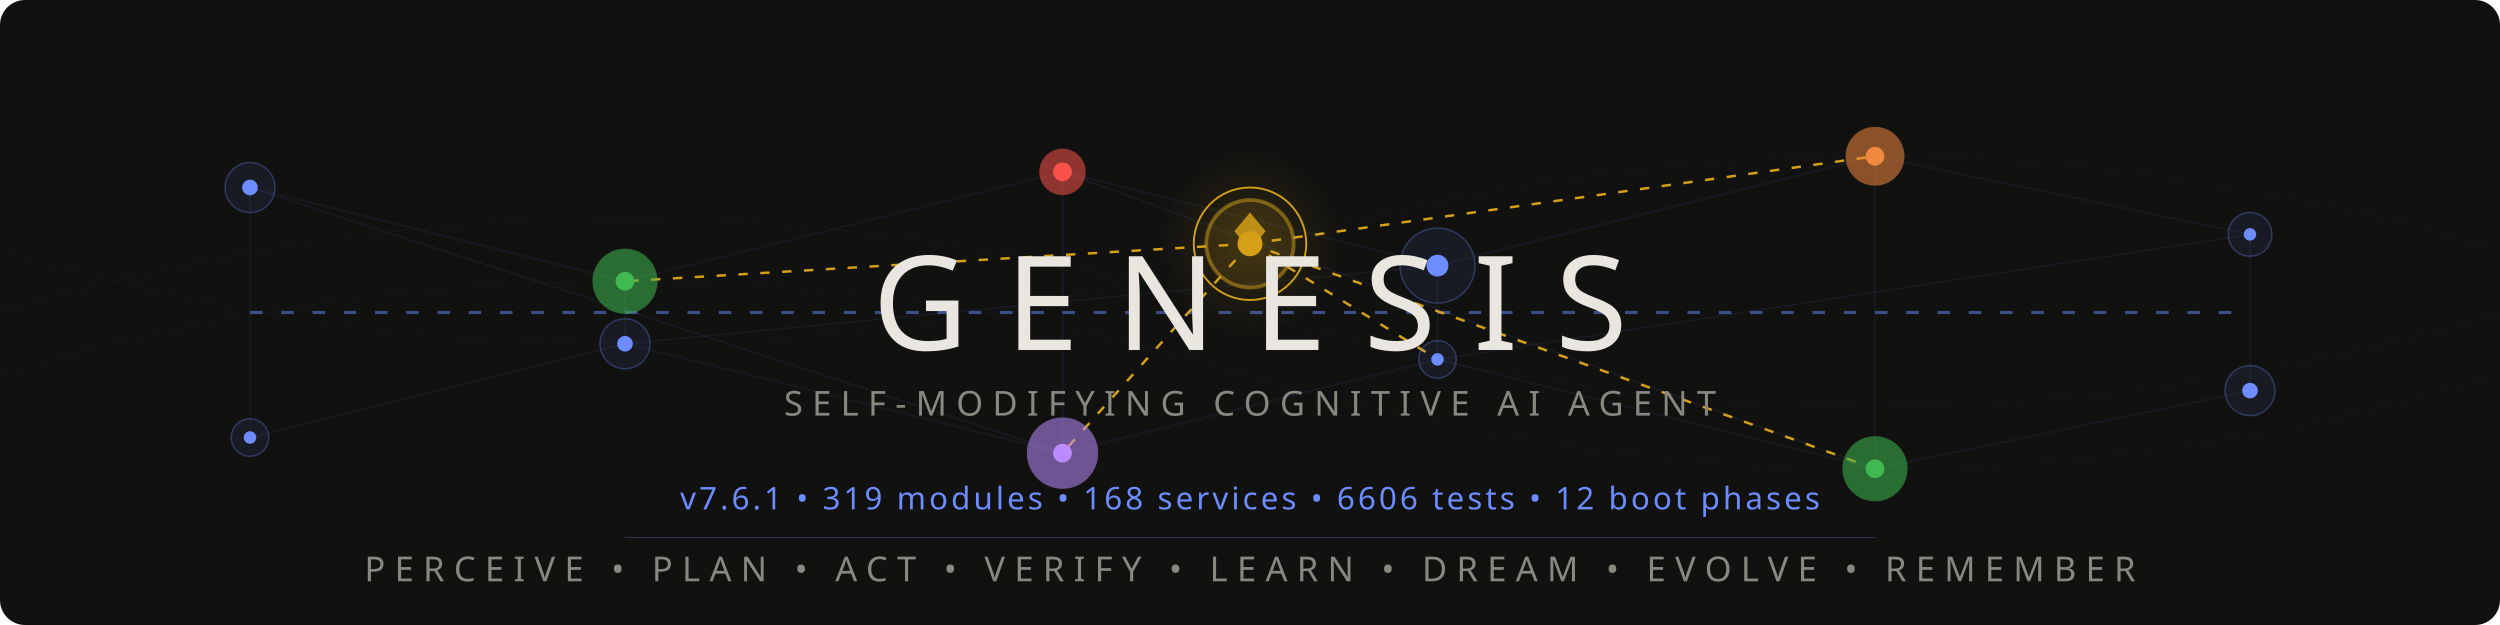
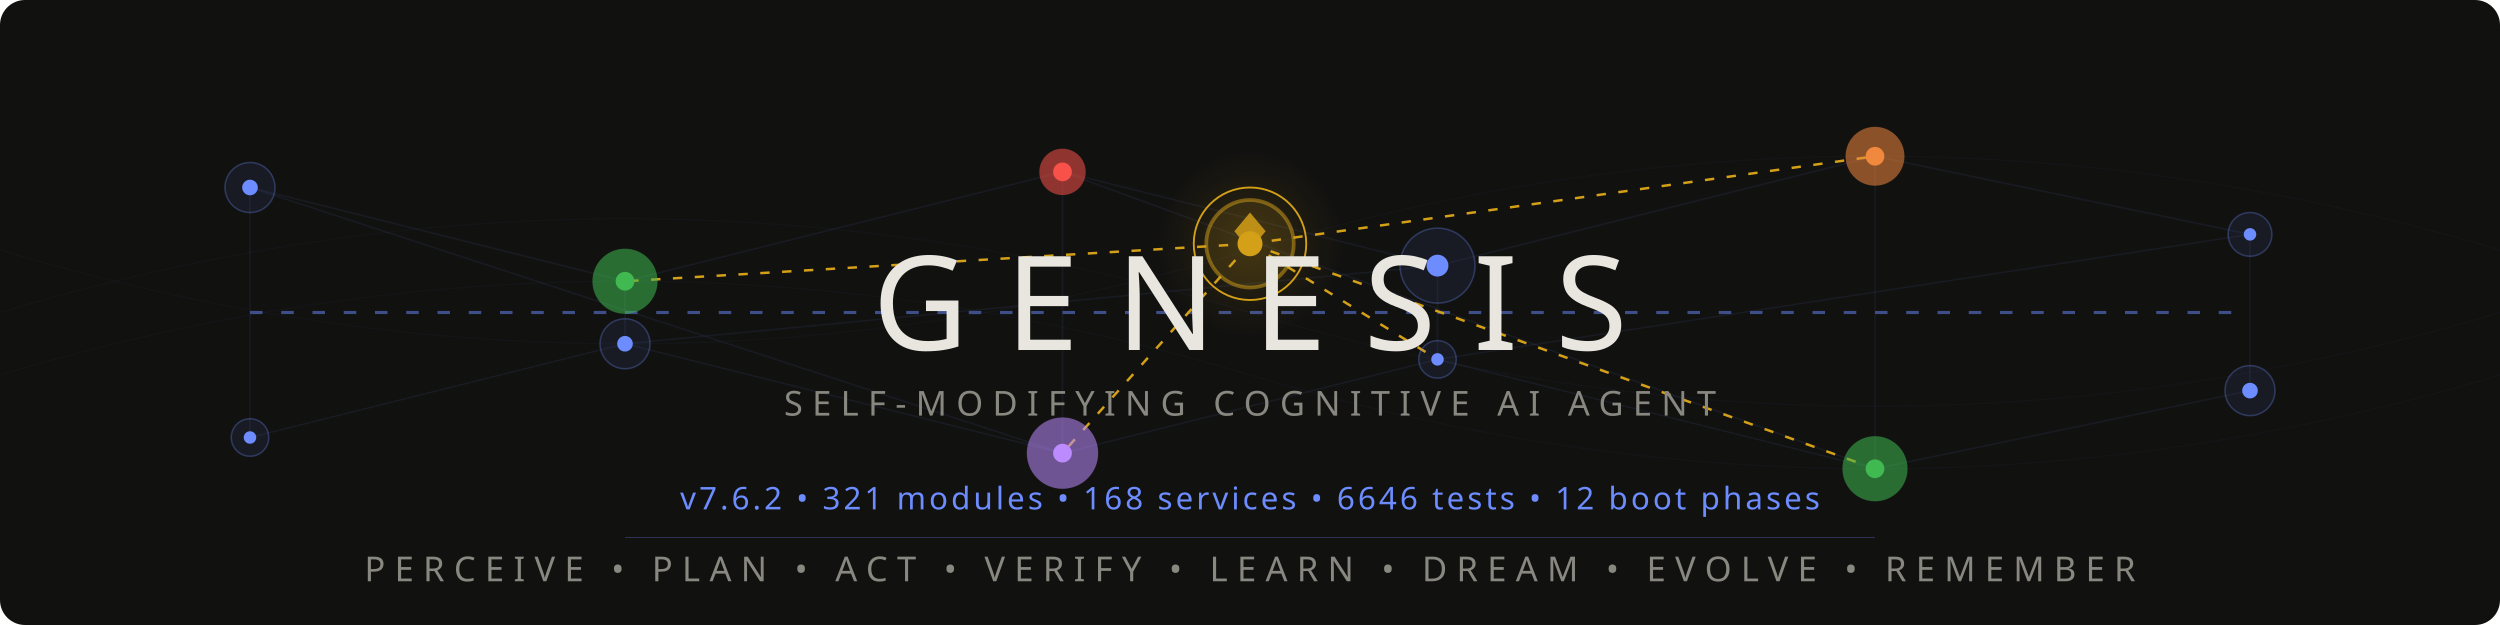
<svg xmlns="http://www.w3.org/2000/svg" viewBox="0 0 800 200">
  <style>
    @keyframes pulse { 0%,100%{opacity:.12} 50%{opacity:.55} }
    @keyframes flow { 0%{stroke-dashoffset:40} 100%{stroke-dashoffset:0} }
    @keyframes frontier-glow { 0%,100%{opacity:.3;r:14} 50%{opacity:.7;r:17} }
    @keyframes ring-expand { 0%{r:18;opacity:.4} 100%{r:28;opacity:0} }
    @keyframes scan { 0%{transform:translateX(-200px)} 100%{transform:translateX(1000px)} }
    @keyframes drift { 0%,100%{opacity:.06} 50%{opacity:.18} }
    @keyframes edge-pulse { 0%,100%{stroke-opacity:.08} 50%{stroke-opacity:.35} }
    .net{stroke:#6c8cff;stroke-width:.5;fill:none;opacity:.15}
    .net-pulse{stroke:#6c8cff;stroke-width:1;fill:none;stroke-dasharray:4 6;animation:flow 2s linear infinite}
    .node-bg{fill:#6c8cff;opacity:.08}
    .node-ring{fill:none;stroke:#6c8cff;stroke-width:.5;opacity:.3}
    .node-core{fill:#6c8cff}
    .p1{animation:pulse 3s ease-in-out infinite}
    .p2{animation:pulse 3s ease-in-out infinite .5s}
    .p3{animation:pulse 3s ease-in-out infinite 1s}
    .p4{animation:pulse 3s ease-in-out infinite 1.5s}
    .p5{animation:pulse 3s ease-in-out infinite 2s}
    .p6{animation:pulse 3s ease-in-out infinite 2.5s}
    .frontier-bg{fill:#d4a017;opacity:.12;animation:frontier-glow 4s ease-in-out infinite}
    .frontier-ring{fill:none;stroke:#d4a017;stroke-width:1.2;opacity:.5}
    .frontier-ring-expand{fill:none;stroke:#d4a017;stroke-width:.6;animation:ring-expand 3s ease-out infinite}
    .frontier-core{fill:#d4a017}
    .frontier-edge{stroke:#d4a017;stroke-width:.8;stroke-dasharray:3 4;animation:edge-pulse 2.5s ease-in-out infinite}
    .fe2{animation-delay:.4s}.fe3{animation-delay:.8s}.fe4{animation-delay:1.2s}.fe5{animation-delay:1.6s}
    .writer-bg{opacity:.1}.writer-ring{fill:none;stroke-width:.8;opacity:.5}.writer-core{r:2.5}
    .w-work{fill:#3fb950;stroke:#3fb950}
    .w-suspicion{fill:#f0883e;stroke:#f0883e}
    .w-lesson{fill:#bc8cff;stroke:#bc8cff}
    .w-emotion{fill:#f85149;stroke:#f85149}
    .mem-thread{stroke:#6c8cff;stroke-width:.3;fill:none;opacity:.04;animation:drift 6s ease-in-out infinite}
    .mt2{animation-delay:2s}.mt3{animation-delay:4s}
    .title{font-family:'Segoe UI',system-ui,-apple-system,sans-serif;font-weight:200;font-size:42px;fill:#e8e6df;letter-spacing:12px}
    .sub{font-family:'Segoe UI',system-ui,-apple-system,sans-serif;font-weight:300;font-size:11px;fill:#888780;letter-spacing:3px}
    .ver{font-family:'Segoe UI',system-ui,-apple-system,sans-serif;font-weight:400;font-size:10px;fill:#6c8cff;letter-spacing:1px}
    .codename{font-family:'Segoe UI',system-ui,-apple-system,sans-serif;font-weight:300;font-size:9px;fill:#d4a017;letter-spacing:4px;opacity:.8}
    .diamond{fill:#d4a017;opacity:.85}
    .scan-line{fill:url(#scanGrad);animation:scan 4s linear infinite;opacity:.25}
    @media(prefers-color-scheme:light){
      .title{fill:#2C2C2A}.sub{fill:#5F5E5A}.codename{fill:#9a7612}
      .net{stroke:#534AB7}.net-pulse{stroke:#534AB7}
      .node-bg{fill:#534AB7}.node-ring{stroke:#534AB7}.node-core{fill:#534AB7}
      .diamond{fill:#9a7612}.ver{fill:#534AB7}
      .frontier-bg{fill:#9a7612}.frontier-ring{stroke:#9a7612}
      .frontier-ring-expand{stroke:#9a7612}.frontier-core{fill:#9a7612}
      .frontier-edge{stroke:#9a7612}.mem-thread{stroke:#534AB7}.scan-line{opacity:.12}
    }
  </style>
  <defs>
    <linearGradient id="scanGrad" x1="0" y1="0" x2="1" y2="0">
      <stop offset="0%" stop-color="#6c8cff" stop-opacity="0" />
      <stop offset="50%" stop-color="#6c8cff" stop-opacity=".3" />
      <stop offset="100%" stop-color="#6c8cff" stop-opacity="0" />
    </linearGradient>
    <radialGradient id="frontierAura" cx="50%" cy="50%" r="50%">
      <stop offset="0%" stop-color="#d4a017" stop-opacity=".15" />
      <stop offset="100%" stop-color="#d4a017" stop-opacity="0" />
    </radialGradient>
  </defs>
  <rect width="800" height="200" fill="#111110" rx="8" />
  <rect class="scan-line" x="-200" y="0" width="200" height="200" rx="8" />
  <path class="mem-thread" d="M0,100 Q200,40 400,100 T800,100" />
  <path class="mem-thread mt2" d="M0,80 Q200,140 400,80 T800,80" />
  <path class="mem-thread mt3" d="M0,120 Q200,60 400,120 T800,120" />
  <g opacity=".5">
    <line class="net p1" x1="80" y1="60" x2="200" y2="90" />
    <line class="net p2" x1="200" y1="90" x2="340" y2="55" />
    <line class="net p3" x1="340" y1="55" x2="460" y2="85" />
    <line class="net p4" x1="460" y1="85" x2="600" y2="50" />
    <line class="net p5" x1="600" y1="50" x2="720" y2="75" />
    <line class="net p1" x1="80" y1="140" x2="200" y2="110" />
    <line class="net p2" x1="200" y1="110" x2="340" y2="145" />
    <line class="net p3" x1="340" y1="145" x2="460" y2="115" />
    <line class="net p4" x1="460" y1="115" x2="600" y2="150" />
    <line class="net p5" x1="600" y1="150" x2="720" y2="125" />
    <line class="net p2" x1="200" y1="90" x2="200" y2="110" />
    <line class="net p3" x1="340" y1="55" x2="340" y2="145" />
    <line class="net p4" x1="460" y1="85" x2="460" y2="115" />
    <line class="net p5" x1="600" y1="50" x2="600" y2="150" />
    <line class="net p1" x1="80" y1="60" x2="80" y2="140" />
    <line class="net p6" x1="720" y1="75" x2="720" y2="125" />
    <line class="net-pulse" x1="80" y1="100" x2="720" y2="100" />
    <line class="net p2" x1="80" y1="60" x2="340" y2="145" />
    <line class="net p4" x1="200" y1="110" x2="460" y2="85" />
    <line class="net p5" x1="340" y1="55" x2="600" y2="150" />
    <line class="net p6" x1="460" y1="115" x2="720" y2="75" />
  </g>
  <line class="frontier-edge" x1="400" y1="78" x2="200" y2="90" />
  <line class="frontier-edge fe2" x1="400" y1="78" x2="600" y2="50" />
  <line class="frontier-edge fe3" x1="400" y1="78" x2="340" y2="145" />
  <line class="frontier-edge fe4" x1="400" y1="78" x2="460" y2="115" />
  <line class="frontier-edge fe5" x1="400" y1="78" x2="600" y2="150" />
  <g>
    <circle class="node-bg p1" cx="80" cy="60" r="8" />
    <circle class="node-ring p1" cx="80" cy="60" r="8" />
    <circle class="node-core p1" cx="80" cy="60" r="2.5" />
    <circle class="node-bg p6" cx="720" cy="75" r="7" />
    <circle class="node-ring p6" cx="720" cy="75" r="7" />
    <circle class="node-core p6" cx="720" cy="75" r="2" />
    <circle class="node-bg p1" cx="80" cy="140" r="6" />
    <circle class="node-ring p1" cx="80" cy="140" r="6" />
    <circle class="node-core p1" cx="80" cy="140" r="2" />
    <circle class="node-bg p6" cx="720" cy="125" r="8" />
    <circle class="node-ring p6" cx="720" cy="125" r="8" />
    <circle class="node-core p6" cx="720" cy="125" r="2.5" />
  </g>
  <circle class="writer-bg w-work" cx="200" cy="90" r="10" />
  <circle class="writer-ring w-work" cx="200" cy="90" r="10" />
  <circle class="writer-core w-work" cx="200" cy="90" />
  <circle class="writer-bg w-emotion" cx="340" cy="55" r="7" />
  <circle class="writer-ring w-emotion" cx="340" cy="55" r="7" />
  <circle class="writer-core w-emotion" cx="340" cy="55" />
  <circle class="node-bg p4" cx="460" cy="85" r="12" />
  <circle class="node-ring p4" cx="460" cy="85" r="12" />
  <circle class="node-core p4" cx="460" cy="85" r="3.5" />
  <circle class="writer-bg w-suspicion" cx="600" cy="50" r="9" />
  <circle class="writer-ring w-suspicion" cx="600" cy="50" r="9" />
  <circle class="writer-core w-suspicion" cx="600" cy="50" />
  <circle class="node-bg p2" cx="200" cy="110" r="8" />
  <circle class="node-ring p2" cx="200" cy="110" r="8" />
  <circle class="node-core p2" cx="200" cy="110" r="2.5" />
  <circle class="writer-bg w-lesson" cx="340" cy="145" r="11" />
  <circle class="writer-ring w-lesson" cx="340" cy="145" r="11" />
  <circle class="writer-core w-lesson" cx="340" cy="145" />
  <circle class="node-bg p4" cx="460" cy="115" r="6" />
  <circle class="node-ring p4" cx="460" cy="115" r="6" />
  <circle class="node-core p4" cx="460" cy="115" r="2" />
  <circle class="writer-bg w-work" cx="600" cy="150" r="10" />
  <circle class="writer-ring w-work" cx="600" cy="150" r="10" />
  <circle class="writer-core w-work" cx="600" cy="150" />
  <circle cx="400" cy="78" r="30" fill="url(#frontierAura)" />
  <circle class="frontier-bg" cx="400" cy="78" r="14" />
  <circle class="frontier-ring" cx="400" cy="78" r="14" />
  <circle class="frontier-ring-expand" cx="400" cy="78" r="18" />
  <circle class="frontier-core" cx="400" cy="78" r="4" />
  <polygon class="diamond" points="400,68 405,74 400,80 395,74" />
  <text class="title" x="400" y="112" text-anchor="middle">GENESIS</text>
  <text class="sub" x="400" y="133" text-anchor="middle">SELF-MODIFYING COGNITIVE AI AGENT</text>
  <text class="codename" x="400" y="148" text-anchor="middle" />
-   <text class="ver" x="400" y="163" text-anchor="middle">v7.6.1  •  319 modules  •  168 services  •  6606 tests  •  12 boot phases</text>
+   <text class="ver" x="400" y="163" text-anchor="middle">v7.6.2  •  321 modules  •  168 services  •  6646 tests  •  12 boot phases</text>
  <line x1="200" y1="172" x2="600" y2="172" stroke="#6c8cff" stroke-width=".3" opacity=".3" />
  <text class="sub" x="400" y="186" text-anchor="middle">PERCEIVE • PLAN • ACT • VERIFY • LEARN • DREAM • EVOLVE • REMEMBER</text>
</svg>
